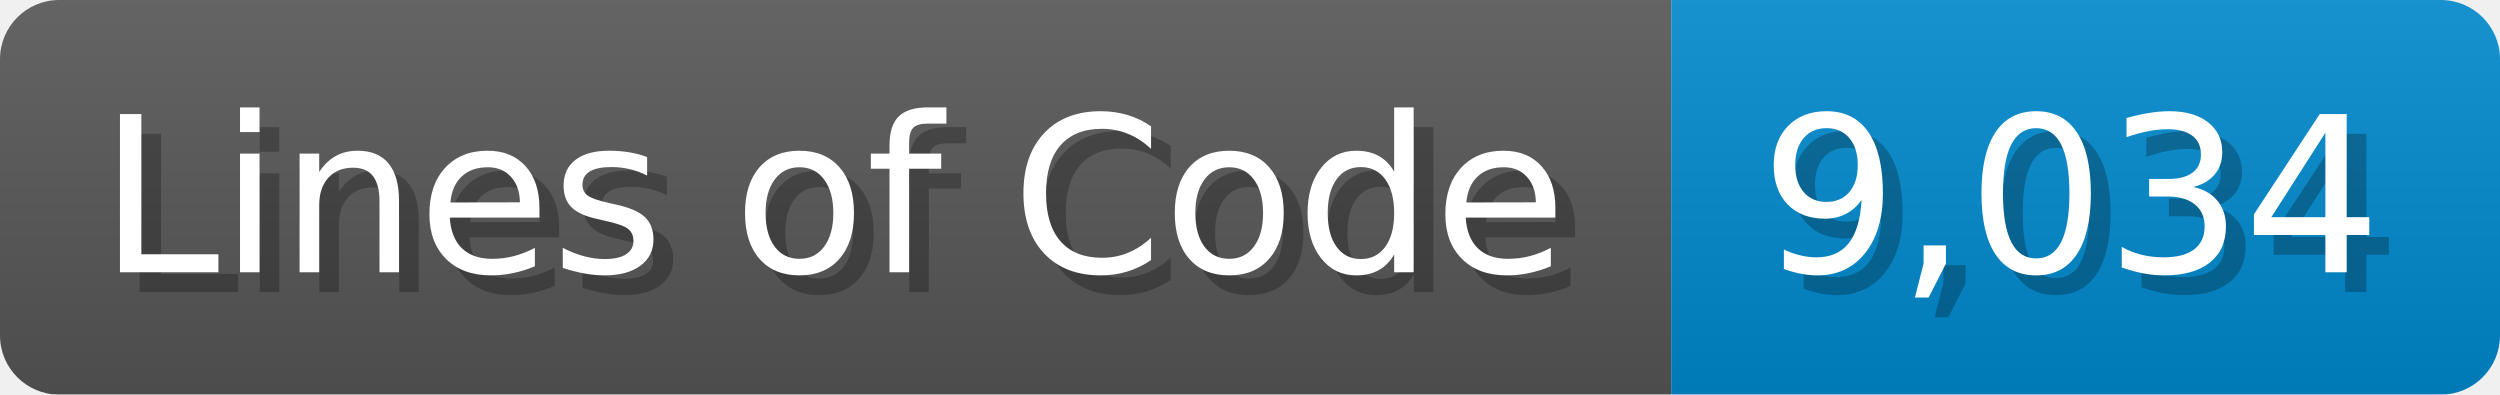
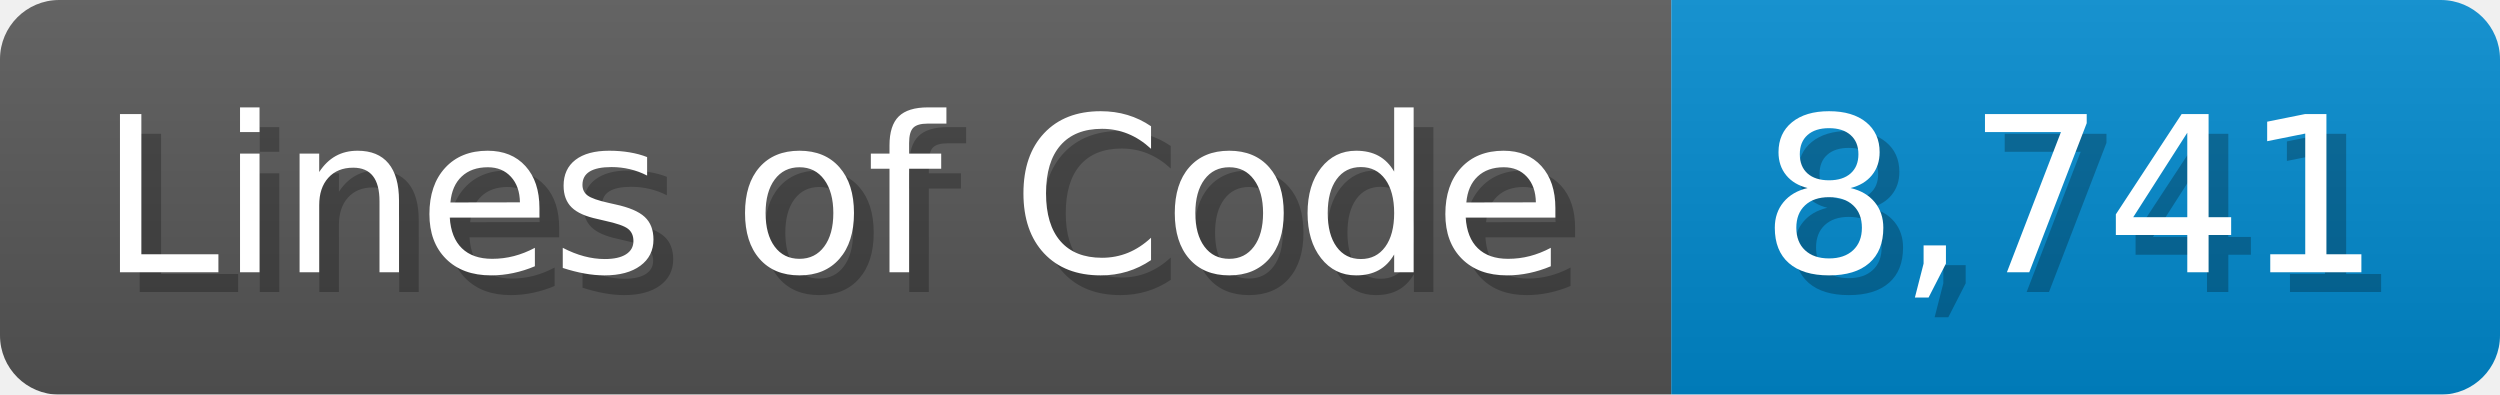
<svg xmlns="http://www.w3.org/2000/svg" width="126.7" height="20" viewBox="0 0 1267 200">
  <linearGradient id="a" x2="0" y2="100%">
    <stop offset="0" stop-opacity=".1" stop-color="#EEE" />
    <stop offset="1" stop-opacity=".1" />
  </linearGradient>
  <mask id="m">
    <rect width="1267" height="200" rx="30" fill="#FFF" />
  </mask>
  <g mask="url(#m)">
    <rect width="847" height="200" fill="#555" />
    <rect width="420" height="200" fill="#08C" x="847" />
    <rect width="1267" height="200" fill="url(#a)" />
  </g>
  <g fill="#fff" text-anchor="start" font-family="Verdana,DejaVu Sans,sans-serif" font-size="110">
    <text x="60" y="148" textLength="747" fill="#000" opacity="0.25">Lines of Code</text>
    <text x="50" y="138" textLength="747">Lines of Code</text>
-     <text x="902" y="148" textLength="320" fill="#000" opacity="0.25">9,034</text>
-     <text x="892" y="138" textLength="320">9,034</text>
+     <text x="902" y="148" textLength="320" fill="#000" opacity="0.25">8,741</text>
+     <text x="892" y="138" textLength="320">8,741</text>
  </g>
</svg>
